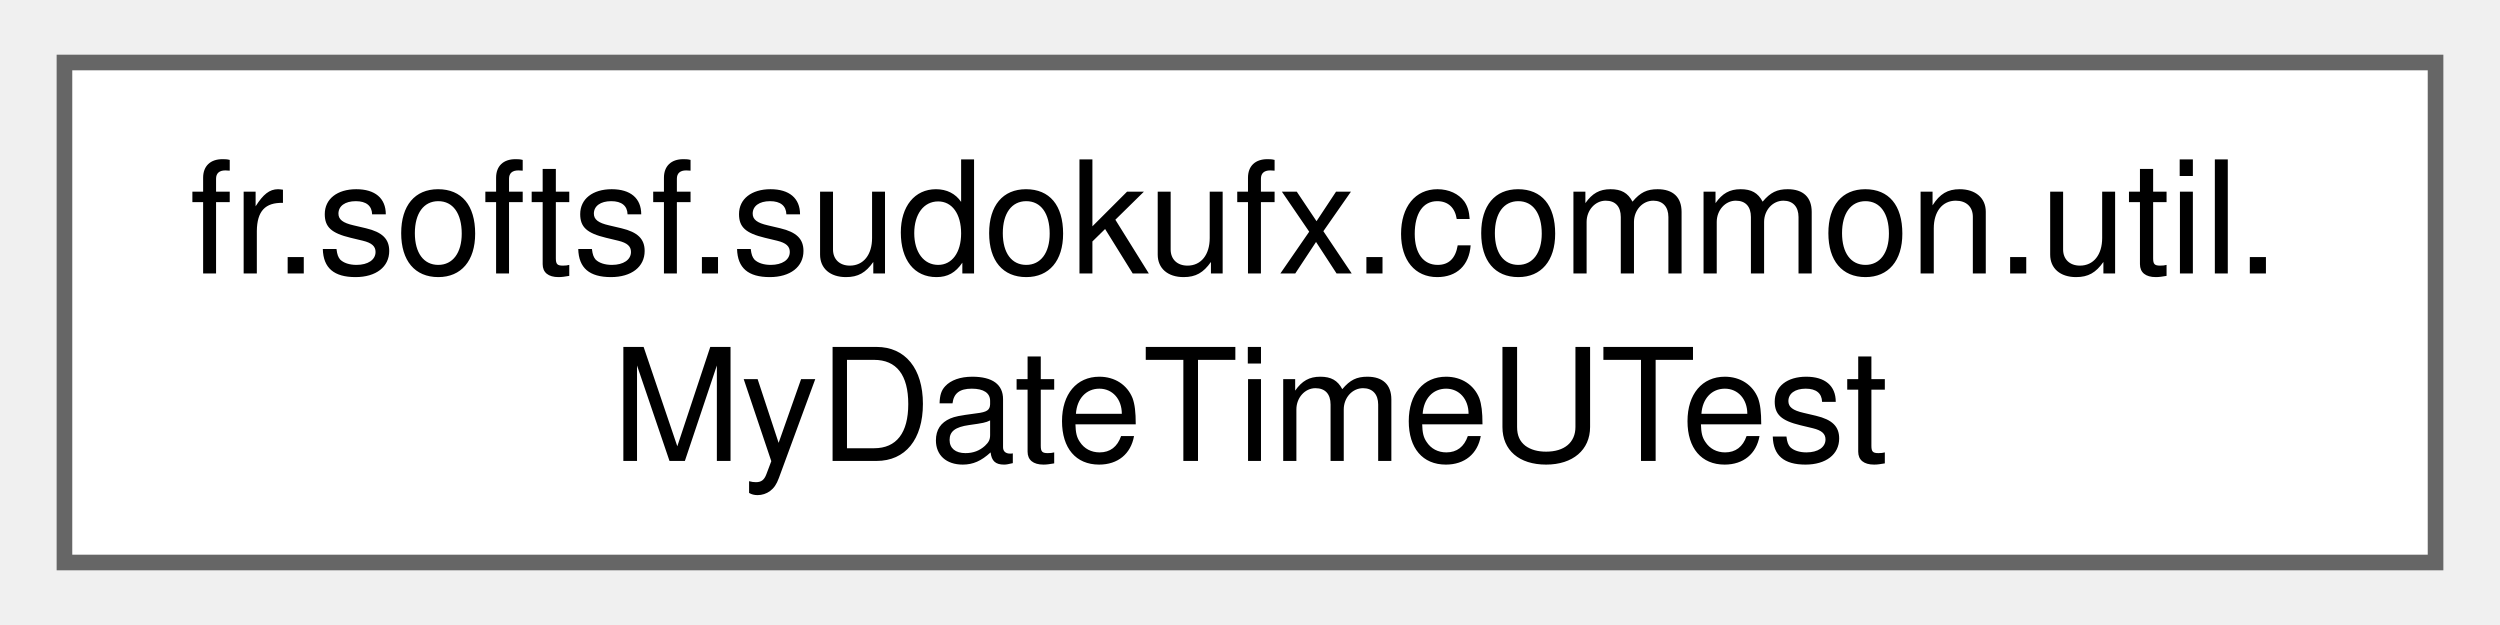
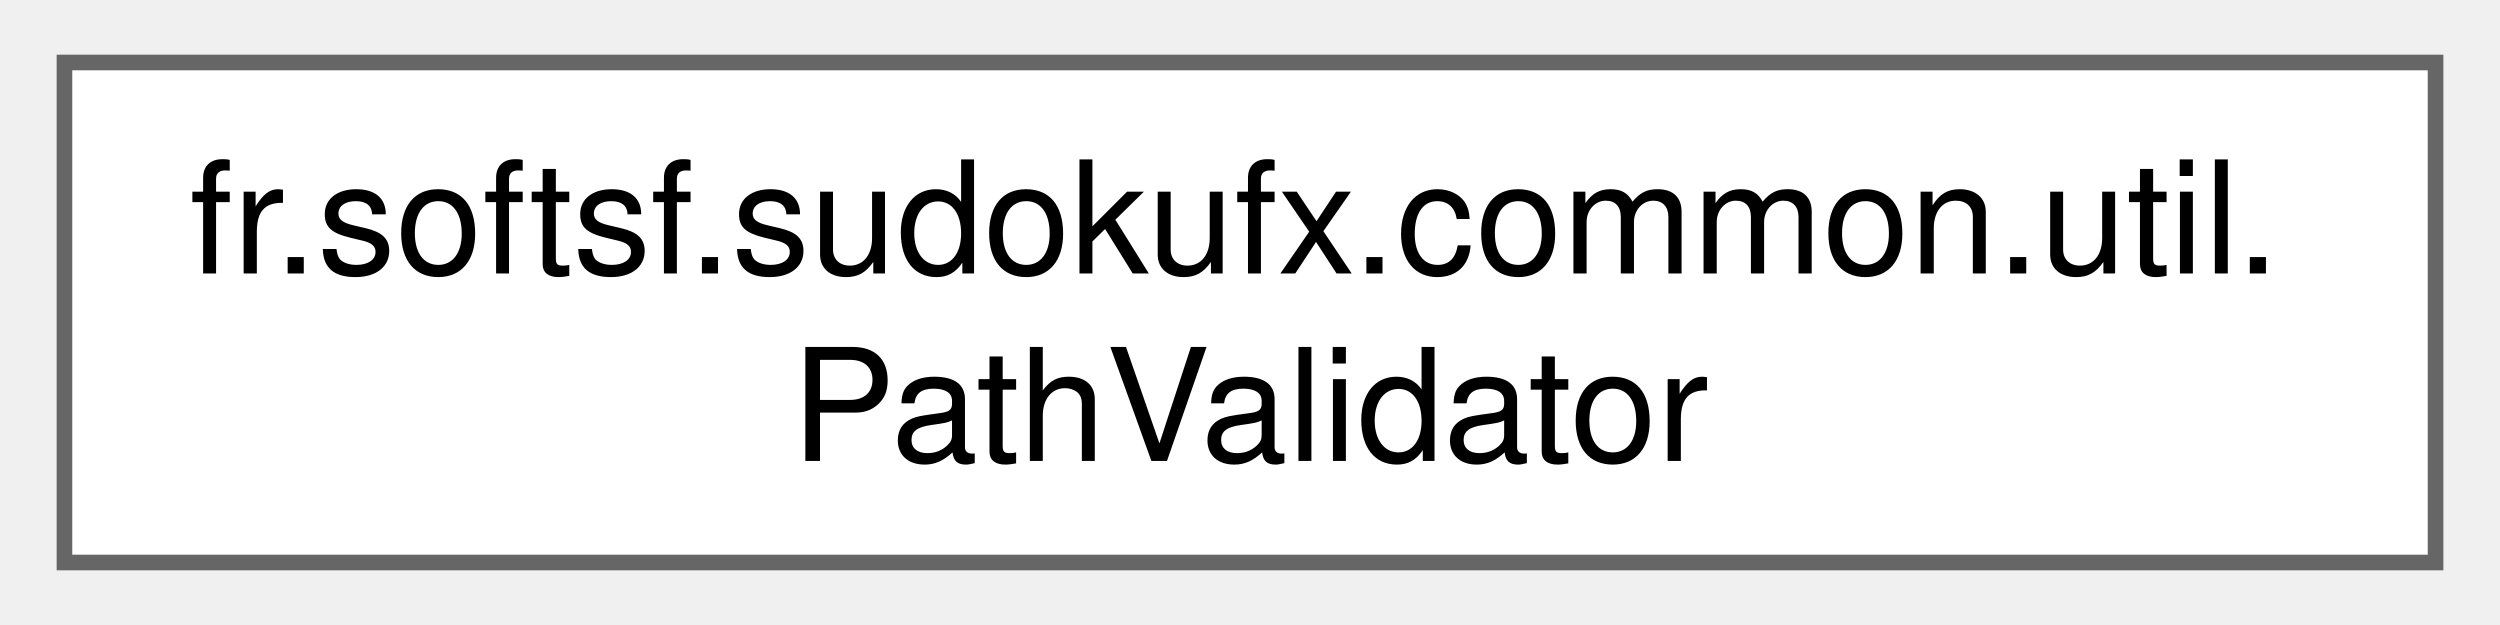
<svg xmlns="http://www.w3.org/2000/svg" xmlns:xlink="http://www.w3.org/1999/xlink" width="160pt" height="40pt" viewBox="0.00 0.00 159.75 40.00">
  <g id="graph0" class="graph" transform="scale(1 1) rotate(0) translate(4 36)">
    <g id="Node000000" class="node">
      <g id="a_Node000000">
-         <a xlink:href="classfr_1_1softsf_1_1sudokufx_1_1common_1_1util_1_1_my_date_time_u_test.html" target="_top" xlink:title=" ">
+         <a xlink:href="enumfr_1_1softsf_1_1sudokufx_1_1common_1_1util_1_1_path_validator.html" target="_top" xlink:title="Centralized validator for file system paths.">
          <polygon fill="white" stroke="#666666" points="151.75,-32 0,-32 0,0 151.75,0 151.75,-32" />
          <text text-anchor="start" x="8" y="-18.5" font-family="Helvetica,sans-Serif" font-size="10.00">fr.softsf.sudokufx.common.util.</text>
-           <text text-anchor="middle" x="75.88" y="-6.5" font-family="Helvetica,sans-Serif" font-size="10.00">MyDateTimeUTest</text>
+           <text text-anchor="middle" x="75.88" y="-6.5" font-family="Helvetica,sans-Serif" font-size="10.00">PathValidator</text>
        </a>
      </g>
    </g>
  </g>
</svg>
